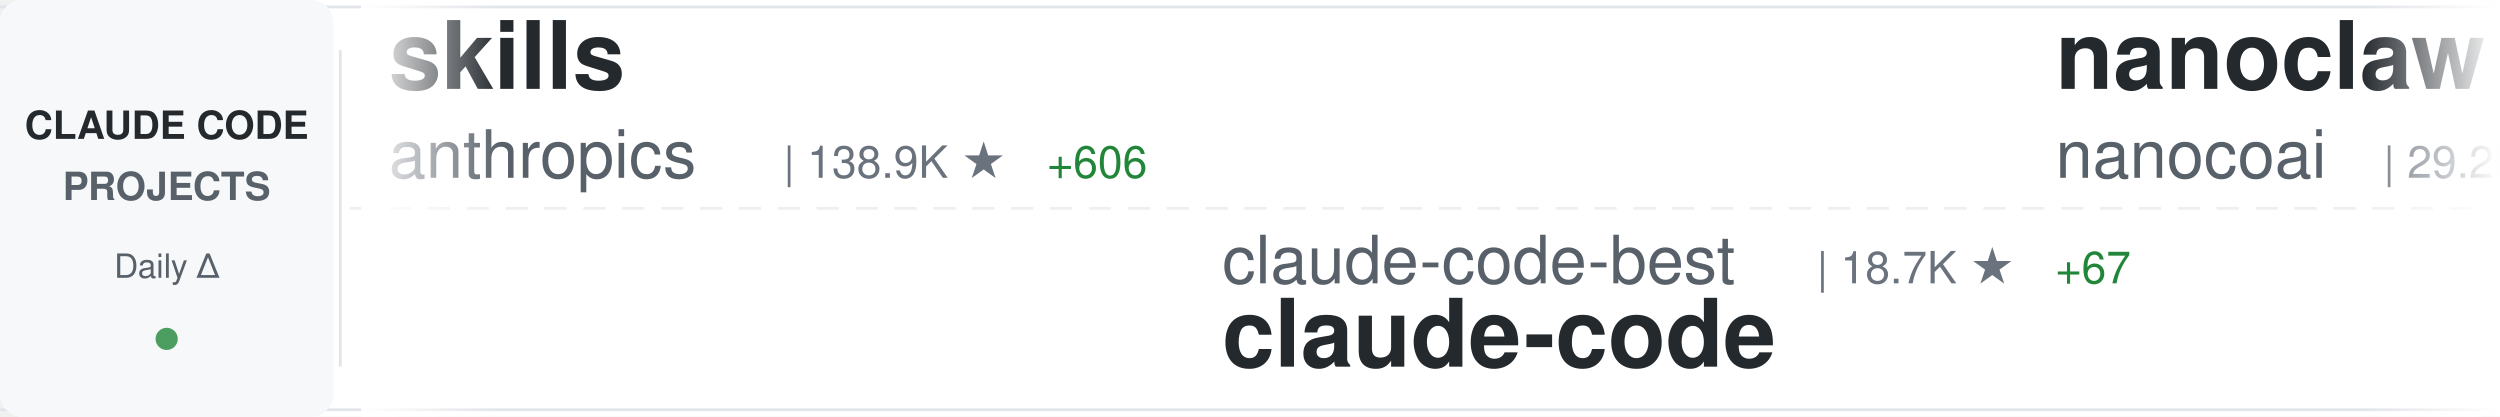
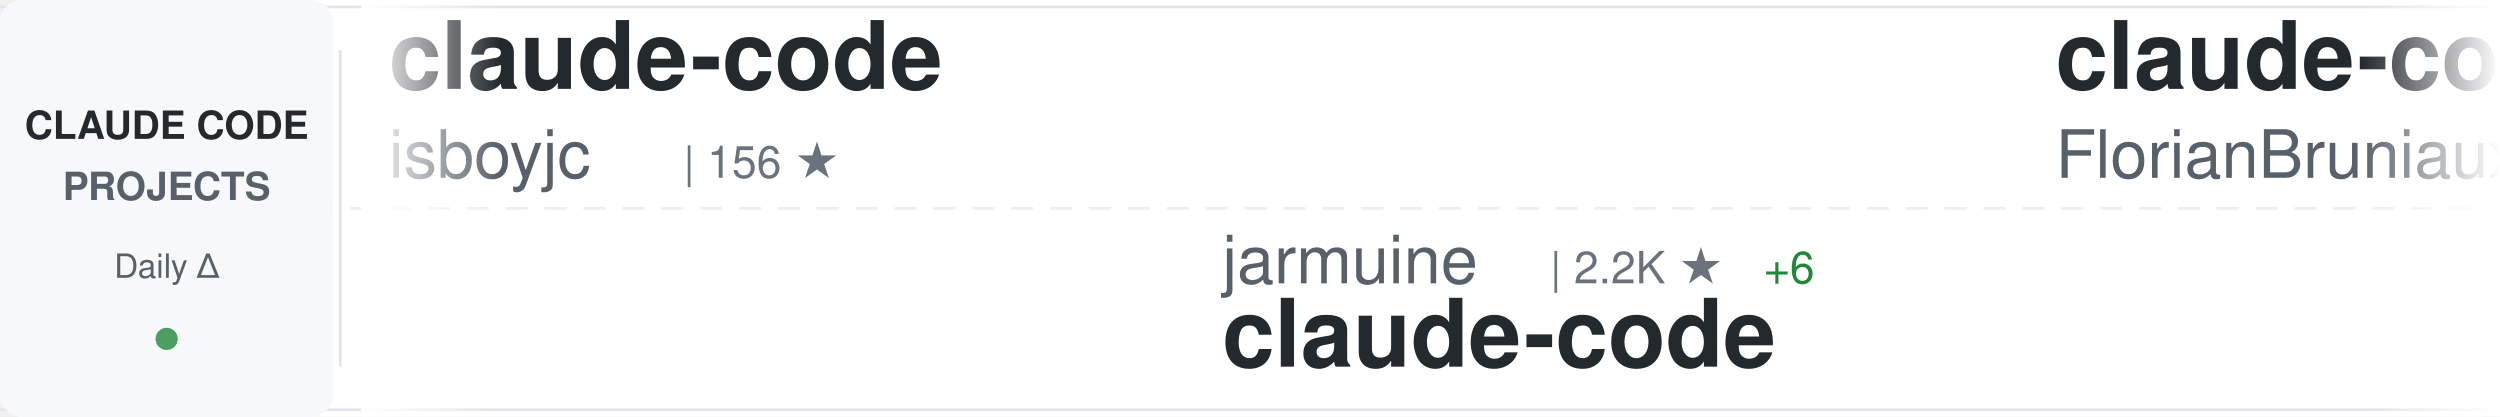
<svg xmlns="http://www.w3.org/2000/svg" width="900" height="150">
  <defs>
    <linearGradient id="awesomeLeftFade" x1="0%" y1="0%" x2="100%" y2="0%">
      <stop offset="0%" style="stop-color:#ffffff;stop-opacity:1" />
      <stop offset="100%" style="stop-color:#ffffff;stop-opacity:0" />
    </linearGradient>
    <linearGradient id="awesomeRightFade" x1="0%" y1="0%" x2="100%" y2="0%">
      <stop offset="0%" style="stop-color:#ffffff;stop-opacity:0" />
      <stop offset="100%" style="stop-color:#ffffff;stop-opacity:1" />
    </linearGradient>
  </defs>
  <rect width="900" height="150" fill="#ffffff" rx="8" />
  <rect x="0" y="2" width="900" height="1" fill="#e1e4e8" />
  <rect x="0" y="147" width="900" height="1" fill="#e1e4e8" />
  <line x1="0" y1="75" x2="900" y2="75" stroke="#e1e4e8" stroke-width="1" stroke-dasharray="8 6" opacity="0.6" />
  <rect x="0" y="0" width="120" height="150" fill="#f6f8fa" rx="8" />
  <text x="60" y="50" font-family="-apple-system, BlinkMacSystemFont, 'Segoe UI', Helvetica, Arial, sans-serif" font-size="14" font-weight="600" fill="#24292e" text-anchor="middle">CLAUDE CODE</text>
  <text x="60" y="72" font-family="-apple-system, BlinkMacSystemFont, 'Segoe UI', Helvetica, Arial, sans-serif" font-size="14" font-weight="600" fill="#586069" text-anchor="middle">PROJECTS</text>
  <text x="60" y="100" font-family="-apple-system, BlinkMacSystemFont, 'Segoe UI', Helvetica, Arial, sans-serif" font-size="12" font-weight="500" fill="#586069" text-anchor="middle">Daily Δ</text>
  <circle cx="60" cy="122" r="4" fill="#22863a" opacity="0.8" />
  <rect x="122" y="18" width="1" height="114" fill="#e1e4e8" />
  <clipPath id="awesomeTickerClip">
    <rect x="130" y="0" width="770" height="150" />
  </clipPath>
  <g clip-path="url(#awesomeTickerClip)">
    <g id="awesomeTickerItems">
      <animateTransform attributeName="transform" attributeType="XML" type="translate" from="0 0" to="-3000 0" dur="54s" repeatCount="indefinite" />
      <g transform="translate(0, 0)">
-         <text x="140" y="32" font-family="-apple-system, BlinkMacSystemFont, 'Segoe UI', Helvetica, Arial, sans-serif" font-size="34" font-weight="600" fill="#24292e">skills</text>
-         <text x="140" y="64" font-family="-apple-system, BlinkMacSystemFont, 'Segoe UI', Helvetica, Arial, sans-serif" font-size="24" font-weight="400" fill="#586069">anthropics</text>
-         <text x="282" y="64" font-family="-apple-system, BlinkMacSystemFont, 'Segoe UI', Helvetica, Arial, sans-serif" font-size="16" font-weight="500" fill="#6a737d">| 138.9K ★</text>
-         <text x="377" y="64" font-family="-apple-system, BlinkMacSystemFont, 'Segoe UI', Helvetica, Arial, sans-serif" font-size="16" font-weight="500" fill="#22863a"> +606</text>
+         <text x="140" y="32" font-family="-apple-system, BlinkMacSystemFont, 'Segoe UI', Helvetica, Arial, sans-serif" font-size="34" font-weight="600" fill="#24292e">claude-code</text>
+         <text x="140" y="64" font-family="-apple-system, BlinkMacSystemFont, 'Segoe UI', Helvetica, Arial, sans-serif" font-size="24" font-weight="400" fill="#586069">isboyjc</text>
+         <text x="246" y="64" font-family="-apple-system, BlinkMacSystemFont, 'Segoe UI', Helvetica, Arial, sans-serif" font-size="16" font-weight="500" fill="#6a737d">| 156 ★</text>
      </g>
      <g transform="translate(300, 0)">
-         <text x="140" y="102" font-family="-apple-system, BlinkMacSystemFont, 'Segoe UI', Helvetica, Arial, sans-serif" font-size="24" font-weight="400" fill="#586069">claude-code-best</text>
-         <text x="354" y="102" font-family="-apple-system, BlinkMacSystemFont, 'Segoe UI', Helvetica, Arial, sans-serif" font-size="16" font-weight="500" fill="#6a737d">| 18.7K ★</text>
-         <text x="440" y="102" font-family="-apple-system, BlinkMacSystemFont, 'Segoe UI', Helvetica, Arial, sans-serif" font-size="16" font-weight="500" fill="#22863a"> +67</text>
+         <text x="140" y="102" font-family="-apple-system, BlinkMacSystemFont, 'Segoe UI', Helvetica, Arial, sans-serif" font-size="24" font-weight="400" fill="#586069">jarmuine</text>
+         <text x="258" y="102" font-family="-apple-system, BlinkMacSystemFont, 'Segoe UI', Helvetica, Arial, sans-serif" font-size="16" font-weight="500" fill="#6a737d">| 2.2K ★</text>
+         <text x="335" y="102" font-family="-apple-system, BlinkMacSystemFont, 'Segoe UI', Helvetica, Arial, sans-serif" font-size="16" font-weight="500" fill="#22863a"> +6</text>
        <text x="140" y="132" font-family="-apple-system, BlinkMacSystemFont, 'Segoe UI', Helvetica, Arial, sans-serif" font-size="34" font-weight="600" fill="#24292e">claude-code</text>
      </g>
      <g transform="translate(600, 0)">
-         <text x="140" y="32" font-family="-apple-system, BlinkMacSystemFont, 'Segoe UI', Helvetica, Arial, sans-serif" font-size="34" font-weight="600" fill="#24292e">nanoclaw</text>
-         <text x="140" y="64" font-family="-apple-system, BlinkMacSystemFont, 'Segoe UI', Helvetica, Arial, sans-serif" font-size="24" font-weight="400" fill="#586069">nanocoai</text>
-         <text x="258" y="64" font-family="-apple-system, BlinkMacSystemFont, 'Segoe UI', Helvetica, Arial, sans-serif" font-size="16" font-weight="500" fill="#6a737d">| 29.2K ★</text>
-         <text x="344" y="64" font-family="-apple-system, BlinkMacSystemFont, 'Segoe UI', Helvetica, Arial, sans-serif" font-size="16" font-weight="500" fill="#22863a"> +90</text>
+         <text x="140" y="32" font-family="-apple-system, BlinkMacSystemFont, 'Segoe UI', Helvetica, Arial, sans-serif" font-size="34" font-weight="600" fill="#24292e">claude-code-ultimate-gui...</text>
+         <text x="140" y="64" font-family="-apple-system, BlinkMacSystemFont, 'Segoe UI', Helvetica, Arial, sans-serif" font-size="24" font-weight="400" fill="#586069">FlorianBruniaux</text>
+         <text x="342" y="64" font-family="-apple-system, BlinkMacSystemFont, 'Segoe UI', Helvetica, Arial, sans-serif" font-size="16" font-weight="500" fill="#6a737d">| 4.4K ★</text>
+         <text x="419" y="64" font-family="-apple-system, BlinkMacSystemFont, 'Segoe UI', Helvetica, Arial, sans-serif" font-size="16" font-weight="500" fill="#22863a"> +13</text>
      </g>
      <g transform="translate(900, 0)">
-         <text x="140" y="102" font-family="-apple-system, BlinkMacSystemFont, 'Segoe UI', Helvetica, Arial, sans-serif" font-size="24" font-weight="400" fill="#586069">RishabhK103</text>
-         <text x="294" y="102" font-family="-apple-system, BlinkMacSystemFont, 'Segoe UI', Helvetica, Arial, sans-serif" font-size="16" font-weight="500" fill="#6a737d">| 84 ★</text>
+         <text x="140" y="102" font-family="-apple-system, BlinkMacSystemFont, 'Segoe UI', Helvetica, Arial, sans-serif" font-size="24" font-weight="400" fill="#586069">alex000kim</text>
+         <text x="282" y="102" font-family="-apple-system, BlinkMacSystemFont, 'Segoe UI', Helvetica, Arial, sans-serif" font-size="16" font-weight="500" fill="#6a737d">| 227 ★</text>
        <text x="140" y="132" font-family="-apple-system, BlinkMacSystemFont, 'Segoe UI', Helvetica, Arial, sans-serif" font-size="34" font-weight="600" fill="#24292e">claude-code</text>
      </g>
      <g transform="translate(1200, 0)">
-         <text x="140" y="32" font-family="-apple-system, BlinkMacSystemFont, 'Segoe UI', Helvetica, Arial, sans-serif" font-size="34" font-weight="600" fill="#24292e">claude-code-security-rev...</text>
-         <text x="140" y="64" font-family="-apple-system, BlinkMacSystemFont, 'Segoe UI', Helvetica, Arial, sans-serif" font-size="24" font-weight="400" fill="#586069">anthropics</text>
-         <text x="282" y="64" font-family="-apple-system, BlinkMacSystemFont, 'Segoe UI', Helvetica, Arial, sans-serif" font-size="16" font-weight="500" fill="#6a737d">| 4.7K ★</text>
-         <text x="359" y="64" font-family="-apple-system, BlinkMacSystemFont, 'Segoe UI', Helvetica, Arial, sans-serif" font-size="16" font-weight="500" fill="#22863a"> +8</text>
+         <text x="140" y="32" font-family="-apple-system, BlinkMacSystemFont, 'Segoe UI', Helvetica, Arial, sans-serif" font-size="34" font-weight="600" fill="#24292e">sc-claude-code-files</text>
+         <text x="140" y="64" font-family="-apple-system, BlinkMacSystemFont, 'Segoe UI', Helvetica, Arial, sans-serif" font-size="24" font-weight="400" fill="#586069">https-deeplearning-ai</text>
+         <text x="414" y="64" font-family="-apple-system, BlinkMacSystemFont, 'Segoe UI', Helvetica, Arial, sans-serif" font-size="16" font-weight="500" fill="#6a737d">| 515 ★</text>
+         <text x="482" y="64" font-family="-apple-system, BlinkMacSystemFont, 'Segoe UI', Helvetica, Arial, sans-serif" font-size="16" font-weight="500" fill="#22863a"> +1</text>
      </g>
      <g transform="translate(1500, 0)">
-         <text x="140" y="102" font-family="-apple-system, BlinkMacSystemFont, 'Segoe UI', Helvetica, Arial, sans-serif" font-size="24" font-weight="400" fill="#586069">anthropics</text>
-         <text x="282" y="102" font-family="-apple-system, BlinkMacSystemFont, 'Segoe UI', Helvetica, Arial, sans-serif" font-size="16" font-weight="500" fill="#6a737d">| 22.8K ★</text>
-         <text x="368" y="102" font-family="-apple-system, BlinkMacSystemFont, 'Segoe UI', Helvetica, Arial, sans-serif" font-size="16" font-weight="500" fill="#22863a"> +1.9K</text>
-         <text x="140" y="132" font-family="-apple-system, BlinkMacSystemFont, 'Segoe UI', Helvetica, Arial, sans-serif" font-size="34" font-weight="600" fill="#24292e">claude-plugins-official</text>
+         <text x="140" y="102" font-family="-apple-system, BlinkMacSystemFont, 'Segoe UI', Helvetica, Arial, sans-serif" font-size="24" font-weight="400" fill="#586069">oboard</text>
+         <text x="234" y="102" font-family="-apple-system, BlinkMacSystemFont, 'Segoe UI', Helvetica, Arial, sans-serif" font-size="16" font-weight="500" fill="#6a737d">| 3.1K ★</text>
+         <text x="311" y="102" font-family="-apple-system, BlinkMacSystemFont, 'Segoe UI', Helvetica, Arial, sans-serif" font-size="16" font-weight="500" fill="#22863a"> +5</text>
+         <text x="140" y="132" font-family="-apple-system, BlinkMacSystemFont, 'Segoe UI', Helvetica, Arial, sans-serif" font-size="34" font-weight="600" fill="#24292e">claude-code-rev</text>
      </g>
      <g transform="translate(1800, 0)">
-         <text x="140" y="32" font-family="-apple-system, BlinkMacSystemFont, 'Segoe UI', Helvetica, Arial, sans-serif" font-size="34" font-weight="600" fill="#24292e">ralph-claude-code</text>
-         <text x="140" y="64" font-family="-apple-system, BlinkMacSystemFont, 'Segoe UI', Helvetica, Arial, sans-serif" font-size="24" font-weight="400" fill="#586069">frankbria</text>
-         <text x="270" y="64" font-family="-apple-system, BlinkMacSystemFont, 'Segoe UI', Helvetica, Arial, sans-serif" font-size="16" font-weight="500" fill="#6a737d">| 9.2K ★</text>
-         <text x="347" y="64" font-family="-apple-system, BlinkMacSystemFont, 'Segoe UI', Helvetica, Arial, sans-serif" font-size="16" font-weight="500" fill="#22863a"> +6</text>
+         <text x="140" y="32" font-family="-apple-system, BlinkMacSystemFont, 'Segoe UI', Helvetica, Arial, sans-serif" font-size="34" font-weight="600" fill="#24292e">claude-code-router</text>
+         <text x="140" y="64" font-family="-apple-system, BlinkMacSystemFont, 'Segoe UI', Helvetica, Arial, sans-serif" font-size="24" font-weight="400" fill="#586069">musistudio</text>
+         <text x="282" y="64" font-family="-apple-system, BlinkMacSystemFont, 'Segoe UI', Helvetica, Arial, sans-serif" font-size="16" font-weight="500" fill="#6a737d">| 34.3K ★</text>
+         <text x="368" y="64" font-family="-apple-system, BlinkMacSystemFont, 'Segoe UI', Helvetica, Arial, sans-serif" font-size="16" font-weight="500" fill="#22863a"> +43</text>
      </g>
      <g transform="translate(2100, 0)">
-         <text x="140" y="102" font-family="-apple-system, BlinkMacSystemFont, 'Segoe UI', Helvetica, Arial, sans-serif" font-size="24" font-weight="400" fill="#586069">carlvellotti</text>
-         <text x="306" y="102" font-family="-apple-system, BlinkMacSystemFont, 'Segoe UI', Helvetica, Arial, sans-serif" font-size="16" font-weight="500" fill="#6a737d">| 2.0K ★</text>
-         <text x="383" y="102" font-family="-apple-system, BlinkMacSystemFont, 'Segoe UI', Helvetica, Arial, sans-serif" font-size="16" font-weight="500" fill="#22863a"> +3</text>
-         <text x="140" y="132" font-family="-apple-system, BlinkMacSystemFont, 'Segoe UI', Helvetica, Arial, sans-serif" font-size="34" font-weight="600" fill="#24292e">claude-code-pm-course</text>
+         <text x="140" y="102" font-family="-apple-system, BlinkMacSystemFont, 'Segoe UI', Helvetica, Arial, sans-serif" font-size="24" font-weight="400" fill="#586069">rohitg00</text>
+         <text x="258" y="102" font-family="-apple-system, BlinkMacSystemFont, 'Segoe UI', Helvetica, Arial, sans-serif" font-size="16" font-weight="500" fill="#6a737d">| 1.8K ★</text>
+         <text x="335" y="102" font-family="-apple-system, BlinkMacSystemFont, 'Segoe UI', Helvetica, Arial, sans-serif" font-size="16" font-weight="500" fill="#22863a"> +15</text>
+         <text x="140" y="132" font-family="-apple-system, BlinkMacSystemFont, 'Segoe UI', Helvetica, Arial, sans-serif" font-size="34" font-weight="600" fill="#24292e">awesome-claude-code-tool...</text>
      </g>
      <g transform="translate(2400, 0)">
-         <text x="140" y="32" font-family="-apple-system, BlinkMacSystemFont, 'Segoe UI', Helvetica, Arial, sans-serif" font-size="34" font-weight="600" fill="#24292e">ralph</text>
-         <text x="140" y="64" font-family="-apple-system, BlinkMacSystemFont, 'Segoe UI', Helvetica, Arial, sans-serif" font-size="24" font-weight="400" fill="#586069">snarktank</text>
-         <text x="270" y="64" font-family="-apple-system, BlinkMacSystemFont, 'Segoe UI', Helvetica, Arial, sans-serif" font-size="16" font-weight="500" fill="#6a737d">| 19.4K ★</text>
-         <text x="356" y="64" font-family="-apple-system, BlinkMacSystemFont, 'Segoe UI', Helvetica, Arial, sans-serif" font-size="16" font-weight="500" fill="#22863a"> +32</text>
+         <text x="140" y="32" font-family="-apple-system, BlinkMacSystemFont, 'Segoe UI', Helvetica, Arial, sans-serif" font-size="34" font-weight="600" fill="#24292e">claude-code-my-workflow</text>
+         <text x="140" y="64" font-family="-apple-system, BlinkMacSystemFont, 'Segoe UI', Helvetica, Arial, sans-serif" font-size="24" font-weight="400" fill="#586069">pedrohcgs</text>
+         <text x="270" y="64" font-family="-apple-system, BlinkMacSystemFont, 'Segoe UI', Helvetica, Arial, sans-serif" font-size="16" font-weight="500" fill="#6a737d">| 1.1K ★</text>
+         <text x="347" y="64" font-family="-apple-system, BlinkMacSystemFont, 'Segoe UI', Helvetica, Arial, sans-serif" font-size="16" font-weight="500" fill="#22863a"> +7</text>
      </g>
      <g transform="translate(2700, 0)">
-         <text x="140" y="102" font-family="-apple-system, BlinkMacSystemFont, 'Segoe UI', Helvetica, Arial, sans-serif" font-size="24" font-weight="400" fill="#586069">tanbiralam</text>
-         <text x="282" y="102" font-family="-apple-system, BlinkMacSystemFont, 'Segoe UI', Helvetica, Arial, sans-serif" font-size="16" font-weight="500" fill="#6a737d">| 1.7K ★</text>
-         <text x="359" y="102" font-family="-apple-system, BlinkMacSystemFont, 'Segoe UI', Helvetica, Arial, sans-serif" font-size="16" font-weight="500" fill="#22863a"> +7</text>
-         <text x="140" y="132" font-family="-apple-system, BlinkMacSystemFont, 'Segoe UI', Helvetica, Arial, sans-serif" font-size="34" font-weight="600" fill="#24292e">claude-code</text>
+         <text x="140" y="102" font-family="-apple-system, BlinkMacSystemFont, 'Segoe UI', Helvetica, Arial, sans-serif" font-size="24" font-weight="400" fill="#586069">Yeachan-Heo</text>
+         <text x="294" y="102" font-family="-apple-system, BlinkMacSystemFont, 'Segoe UI', Helvetica, Arial, sans-serif" font-size="16" font-weight="500" fill="#6a737d">| 34.5K ★</text>
+         <text x="380" y="102" font-family="-apple-system, BlinkMacSystemFont, 'Segoe UI', Helvetica, Arial, sans-serif" font-size="16" font-weight="500" fill="#22863a"> +83</text>
+         <text x="140" y="132" font-family="-apple-system, BlinkMacSystemFont, 'Segoe UI', Helvetica, Arial, sans-serif" font-size="34" font-weight="600" fill="#24292e">oh-my-claudecode</text>
      </g>
      <g transform="translate(3000, 0)">
-         <text x="140" y="32" font-family="-apple-system, BlinkMacSystemFont, 'Segoe UI', Helvetica, Arial, sans-serif" font-size="34" font-weight="600" fill="#24292e">skills</text>
-         <text x="140" y="64" font-family="-apple-system, BlinkMacSystemFont, 'Segoe UI', Helvetica, Arial, sans-serif" font-size="24" font-weight="400" fill="#586069">anthropics</text>
-         <text x="282" y="64" font-family="-apple-system, BlinkMacSystemFont, 'Segoe UI', Helvetica, Arial, sans-serif" font-size="16" font-weight="500" fill="#6a737d">| 138.9K ★</text>
-         <text x="377" y="64" font-family="-apple-system, BlinkMacSystemFont, 'Segoe UI', Helvetica, Arial, sans-serif" font-size="16" font-weight="500" fill="#22863a"> +606</text>
+         <text x="140" y="32" font-family="-apple-system, BlinkMacSystemFont, 'Segoe UI', Helvetica, Arial, sans-serif" font-size="34" font-weight="600" fill="#24292e">claude-code</text>
+         <text x="140" y="64" font-family="-apple-system, BlinkMacSystemFont, 'Segoe UI', Helvetica, Arial, sans-serif" font-size="24" font-weight="400" fill="#586069">isboyjc</text>
+         <text x="246" y="64" font-family="-apple-system, BlinkMacSystemFont, 'Segoe UI', Helvetica, Arial, sans-serif" font-size="16" font-weight="500" fill="#6a737d">| 156 ★</text>
      </g>
      <g transform="translate(3300, 0)">
-         <text x="140" y="102" font-family="-apple-system, BlinkMacSystemFont, 'Segoe UI', Helvetica, Arial, sans-serif" font-size="24" font-weight="400" fill="#586069">claude-code-best</text>
-         <text x="354" y="102" font-family="-apple-system, BlinkMacSystemFont, 'Segoe UI', Helvetica, Arial, sans-serif" font-size="16" font-weight="500" fill="#6a737d">| 18.7K ★</text>
-         <text x="440" y="102" font-family="-apple-system, BlinkMacSystemFont, 'Segoe UI', Helvetica, Arial, sans-serif" font-size="16" font-weight="500" fill="#22863a"> +67</text>
+         <text x="140" y="102" font-family="-apple-system, BlinkMacSystemFont, 'Segoe UI', Helvetica, Arial, sans-serif" font-size="24" font-weight="400" fill="#586069">jarmuine</text>
+         <text x="258" y="102" font-family="-apple-system, BlinkMacSystemFont, 'Segoe UI', Helvetica, Arial, sans-serif" font-size="16" font-weight="500" fill="#6a737d">| 2.2K ★</text>
+         <text x="335" y="102" font-family="-apple-system, BlinkMacSystemFont, 'Segoe UI', Helvetica, Arial, sans-serif" font-size="16" font-weight="500" fill="#22863a"> +6</text>
        <text x="140" y="132" font-family="-apple-system, BlinkMacSystemFont, 'Segoe UI', Helvetica, Arial, sans-serif" font-size="34" font-weight="600" fill="#24292e">claude-code</text>
      </g>
      <g transform="translate(3600, 0)">
-         <text x="140" y="32" font-family="-apple-system, BlinkMacSystemFont, 'Segoe UI', Helvetica, Arial, sans-serif" font-size="34" font-weight="600" fill="#24292e">nanoclaw</text>
-         <text x="140" y="64" font-family="-apple-system, BlinkMacSystemFont, 'Segoe UI', Helvetica, Arial, sans-serif" font-size="24" font-weight="400" fill="#586069">nanocoai</text>
-         <text x="258" y="64" font-family="-apple-system, BlinkMacSystemFont, 'Segoe UI', Helvetica, Arial, sans-serif" font-size="16" font-weight="500" fill="#6a737d">| 29.2K ★</text>
-         <text x="344" y="64" font-family="-apple-system, BlinkMacSystemFont, 'Segoe UI', Helvetica, Arial, sans-serif" font-size="16" font-weight="500" fill="#22863a"> +90</text>
+         <text x="140" y="32" font-family="-apple-system, BlinkMacSystemFont, 'Segoe UI', Helvetica, Arial, sans-serif" font-size="34" font-weight="600" fill="#24292e">claude-code-ultimate-gui...</text>
+         <text x="140" y="64" font-family="-apple-system, BlinkMacSystemFont, 'Segoe UI', Helvetica, Arial, sans-serif" font-size="24" font-weight="400" fill="#586069">FlorianBruniaux</text>
+         <text x="342" y="64" font-family="-apple-system, BlinkMacSystemFont, 'Segoe UI', Helvetica, Arial, sans-serif" font-size="16" font-weight="500" fill="#6a737d">| 4.4K ★</text>
+         <text x="419" y="64" font-family="-apple-system, BlinkMacSystemFont, 'Segoe UI', Helvetica, Arial, sans-serif" font-size="16" font-weight="500" fill="#22863a"> +13</text>
      </g>
      <g transform="translate(3900, 0)">
-         <text x="140" y="102" font-family="-apple-system, BlinkMacSystemFont, 'Segoe UI', Helvetica, Arial, sans-serif" font-size="24" font-weight="400" fill="#586069">RishabhK103</text>
-         <text x="294" y="102" font-family="-apple-system, BlinkMacSystemFont, 'Segoe UI', Helvetica, Arial, sans-serif" font-size="16" font-weight="500" fill="#6a737d">| 84 ★</text>
+         <text x="140" y="102" font-family="-apple-system, BlinkMacSystemFont, 'Segoe UI', Helvetica, Arial, sans-serif" font-size="24" font-weight="400" fill="#586069">alex000kim</text>
+         <text x="282" y="102" font-family="-apple-system, BlinkMacSystemFont, 'Segoe UI', Helvetica, Arial, sans-serif" font-size="16" font-weight="500" fill="#6a737d">| 227 ★</text>
        <text x="140" y="132" font-family="-apple-system, BlinkMacSystemFont, 'Segoe UI', Helvetica, Arial, sans-serif" font-size="34" font-weight="600" fill="#24292e">claude-code</text>
      </g>
    </g>
  </g>
  <rect x="130" y="0" width="50" height="150" fill="url(#awesomeLeftFade)" />
  <rect x="850" y="0" width="50" height="150" fill="url(#awesomeRightFade)" />
</svg>
